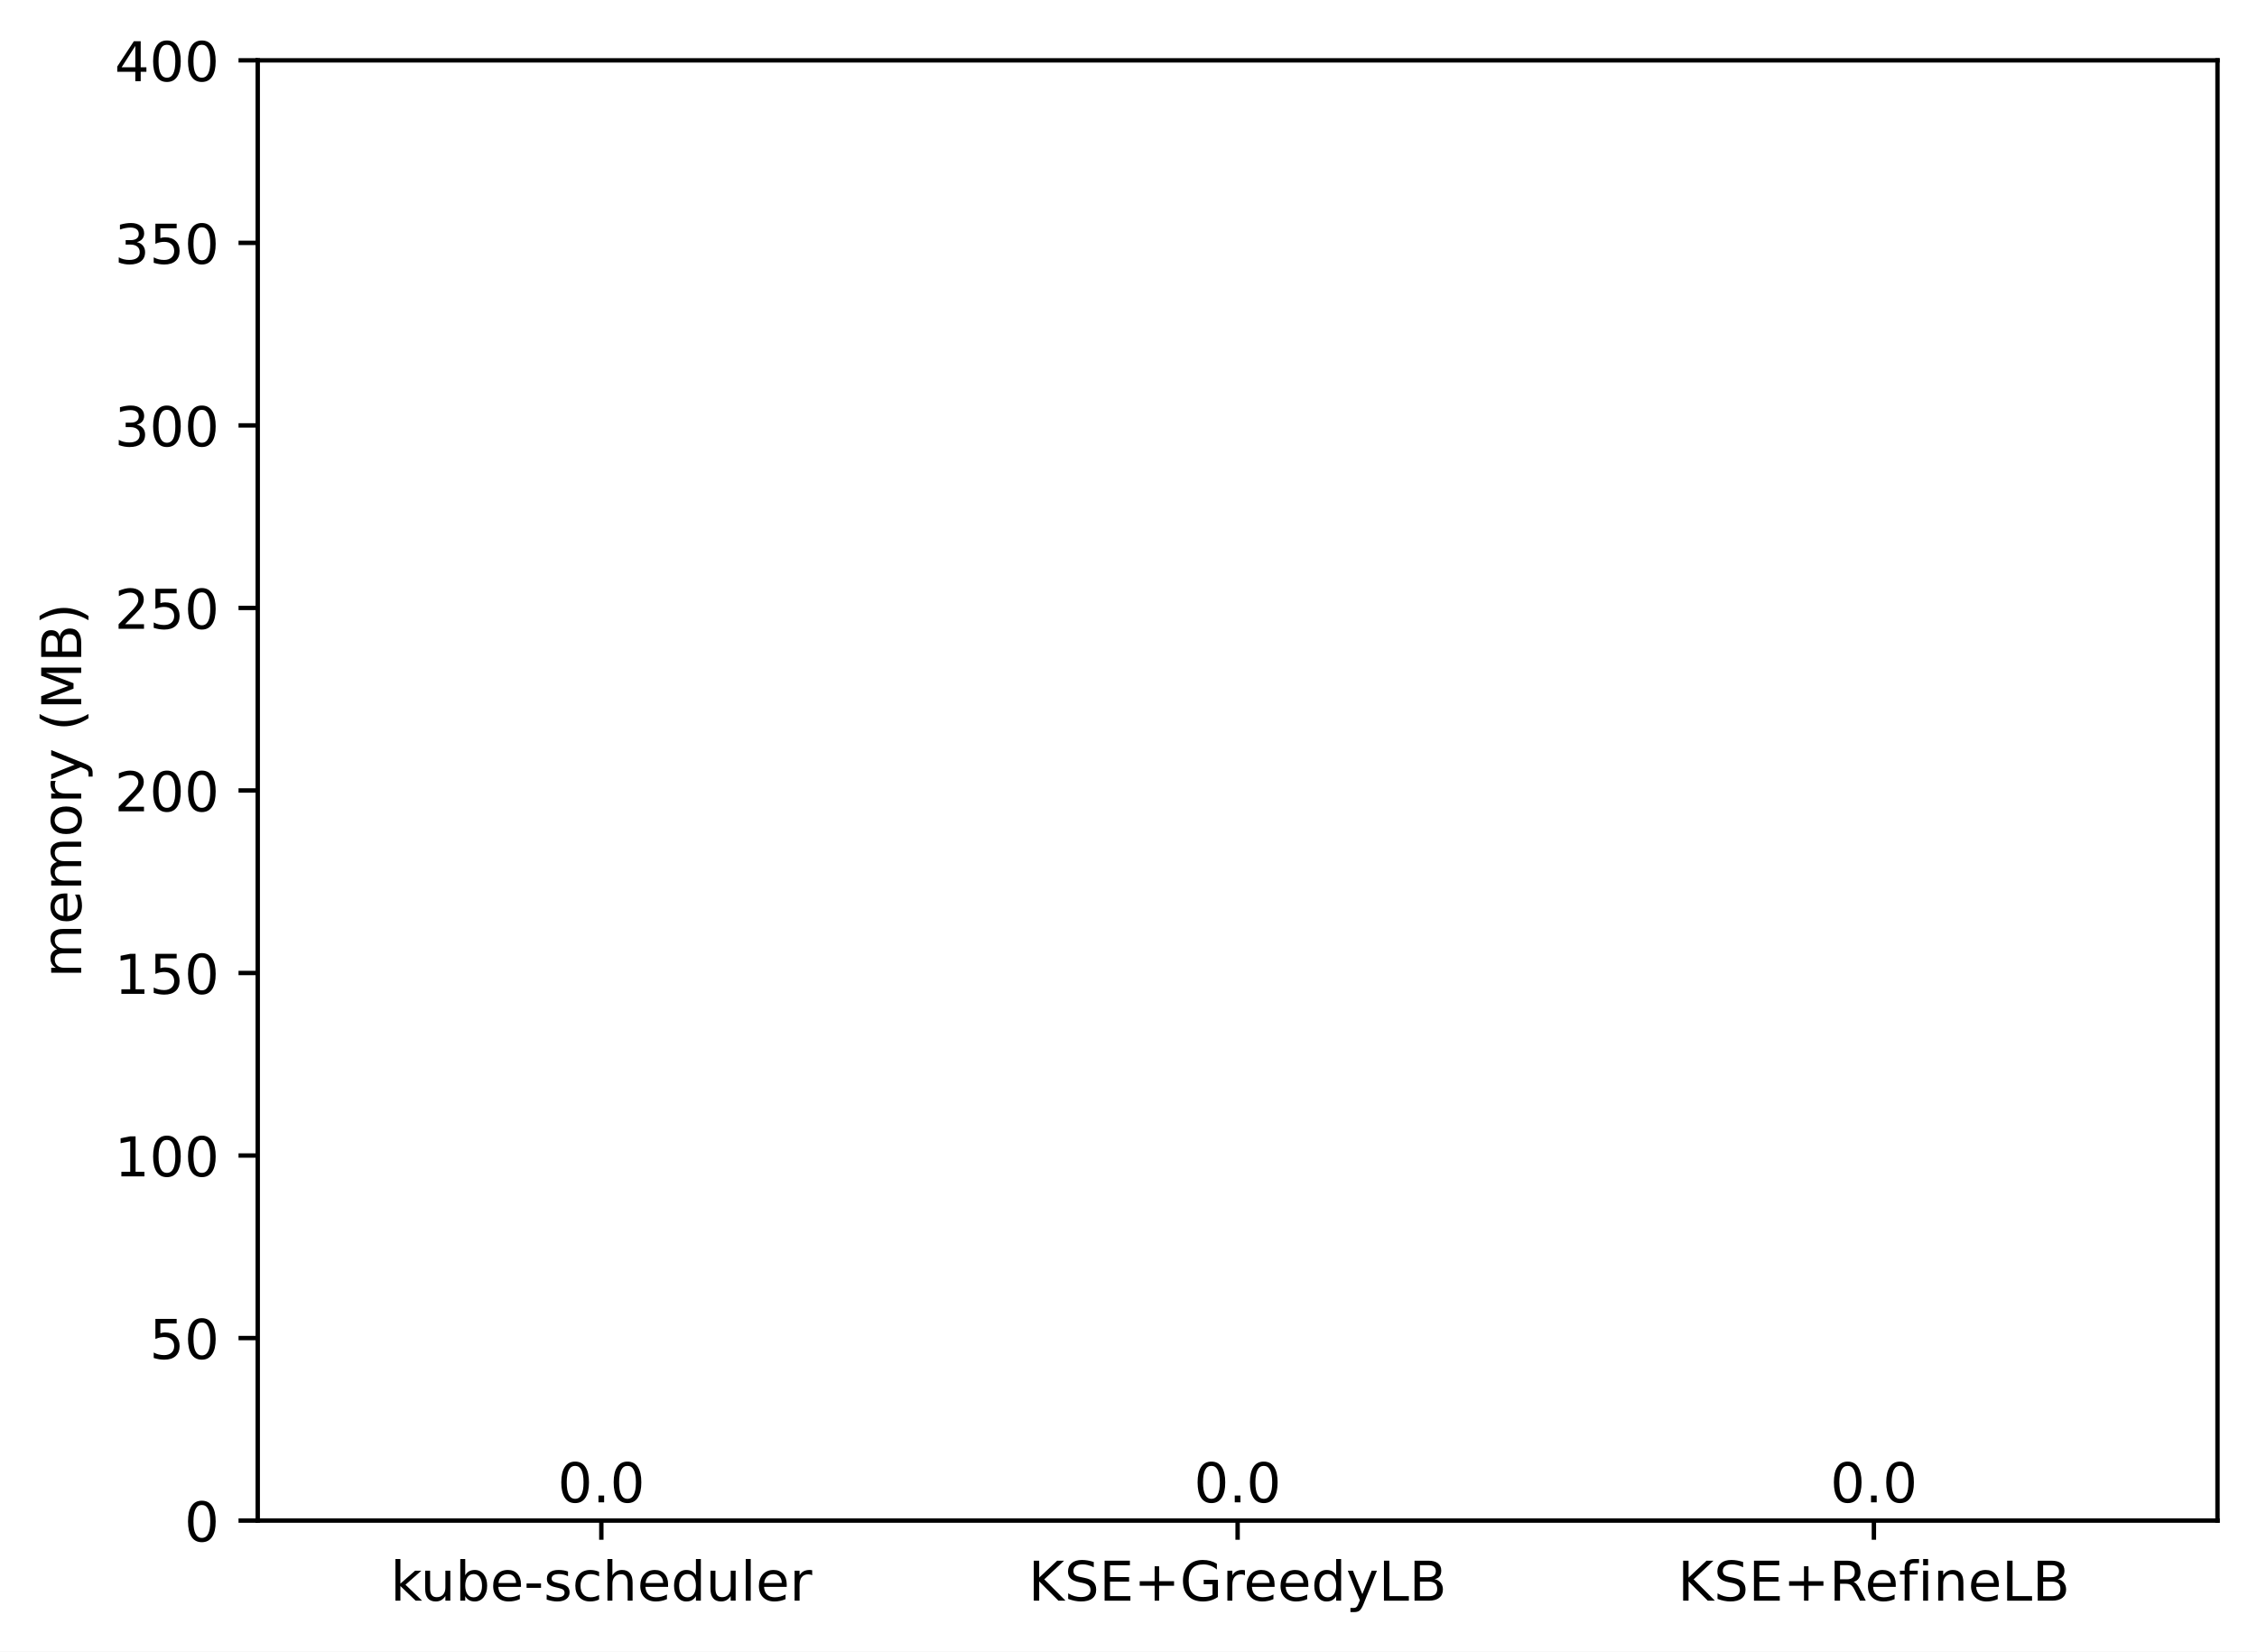
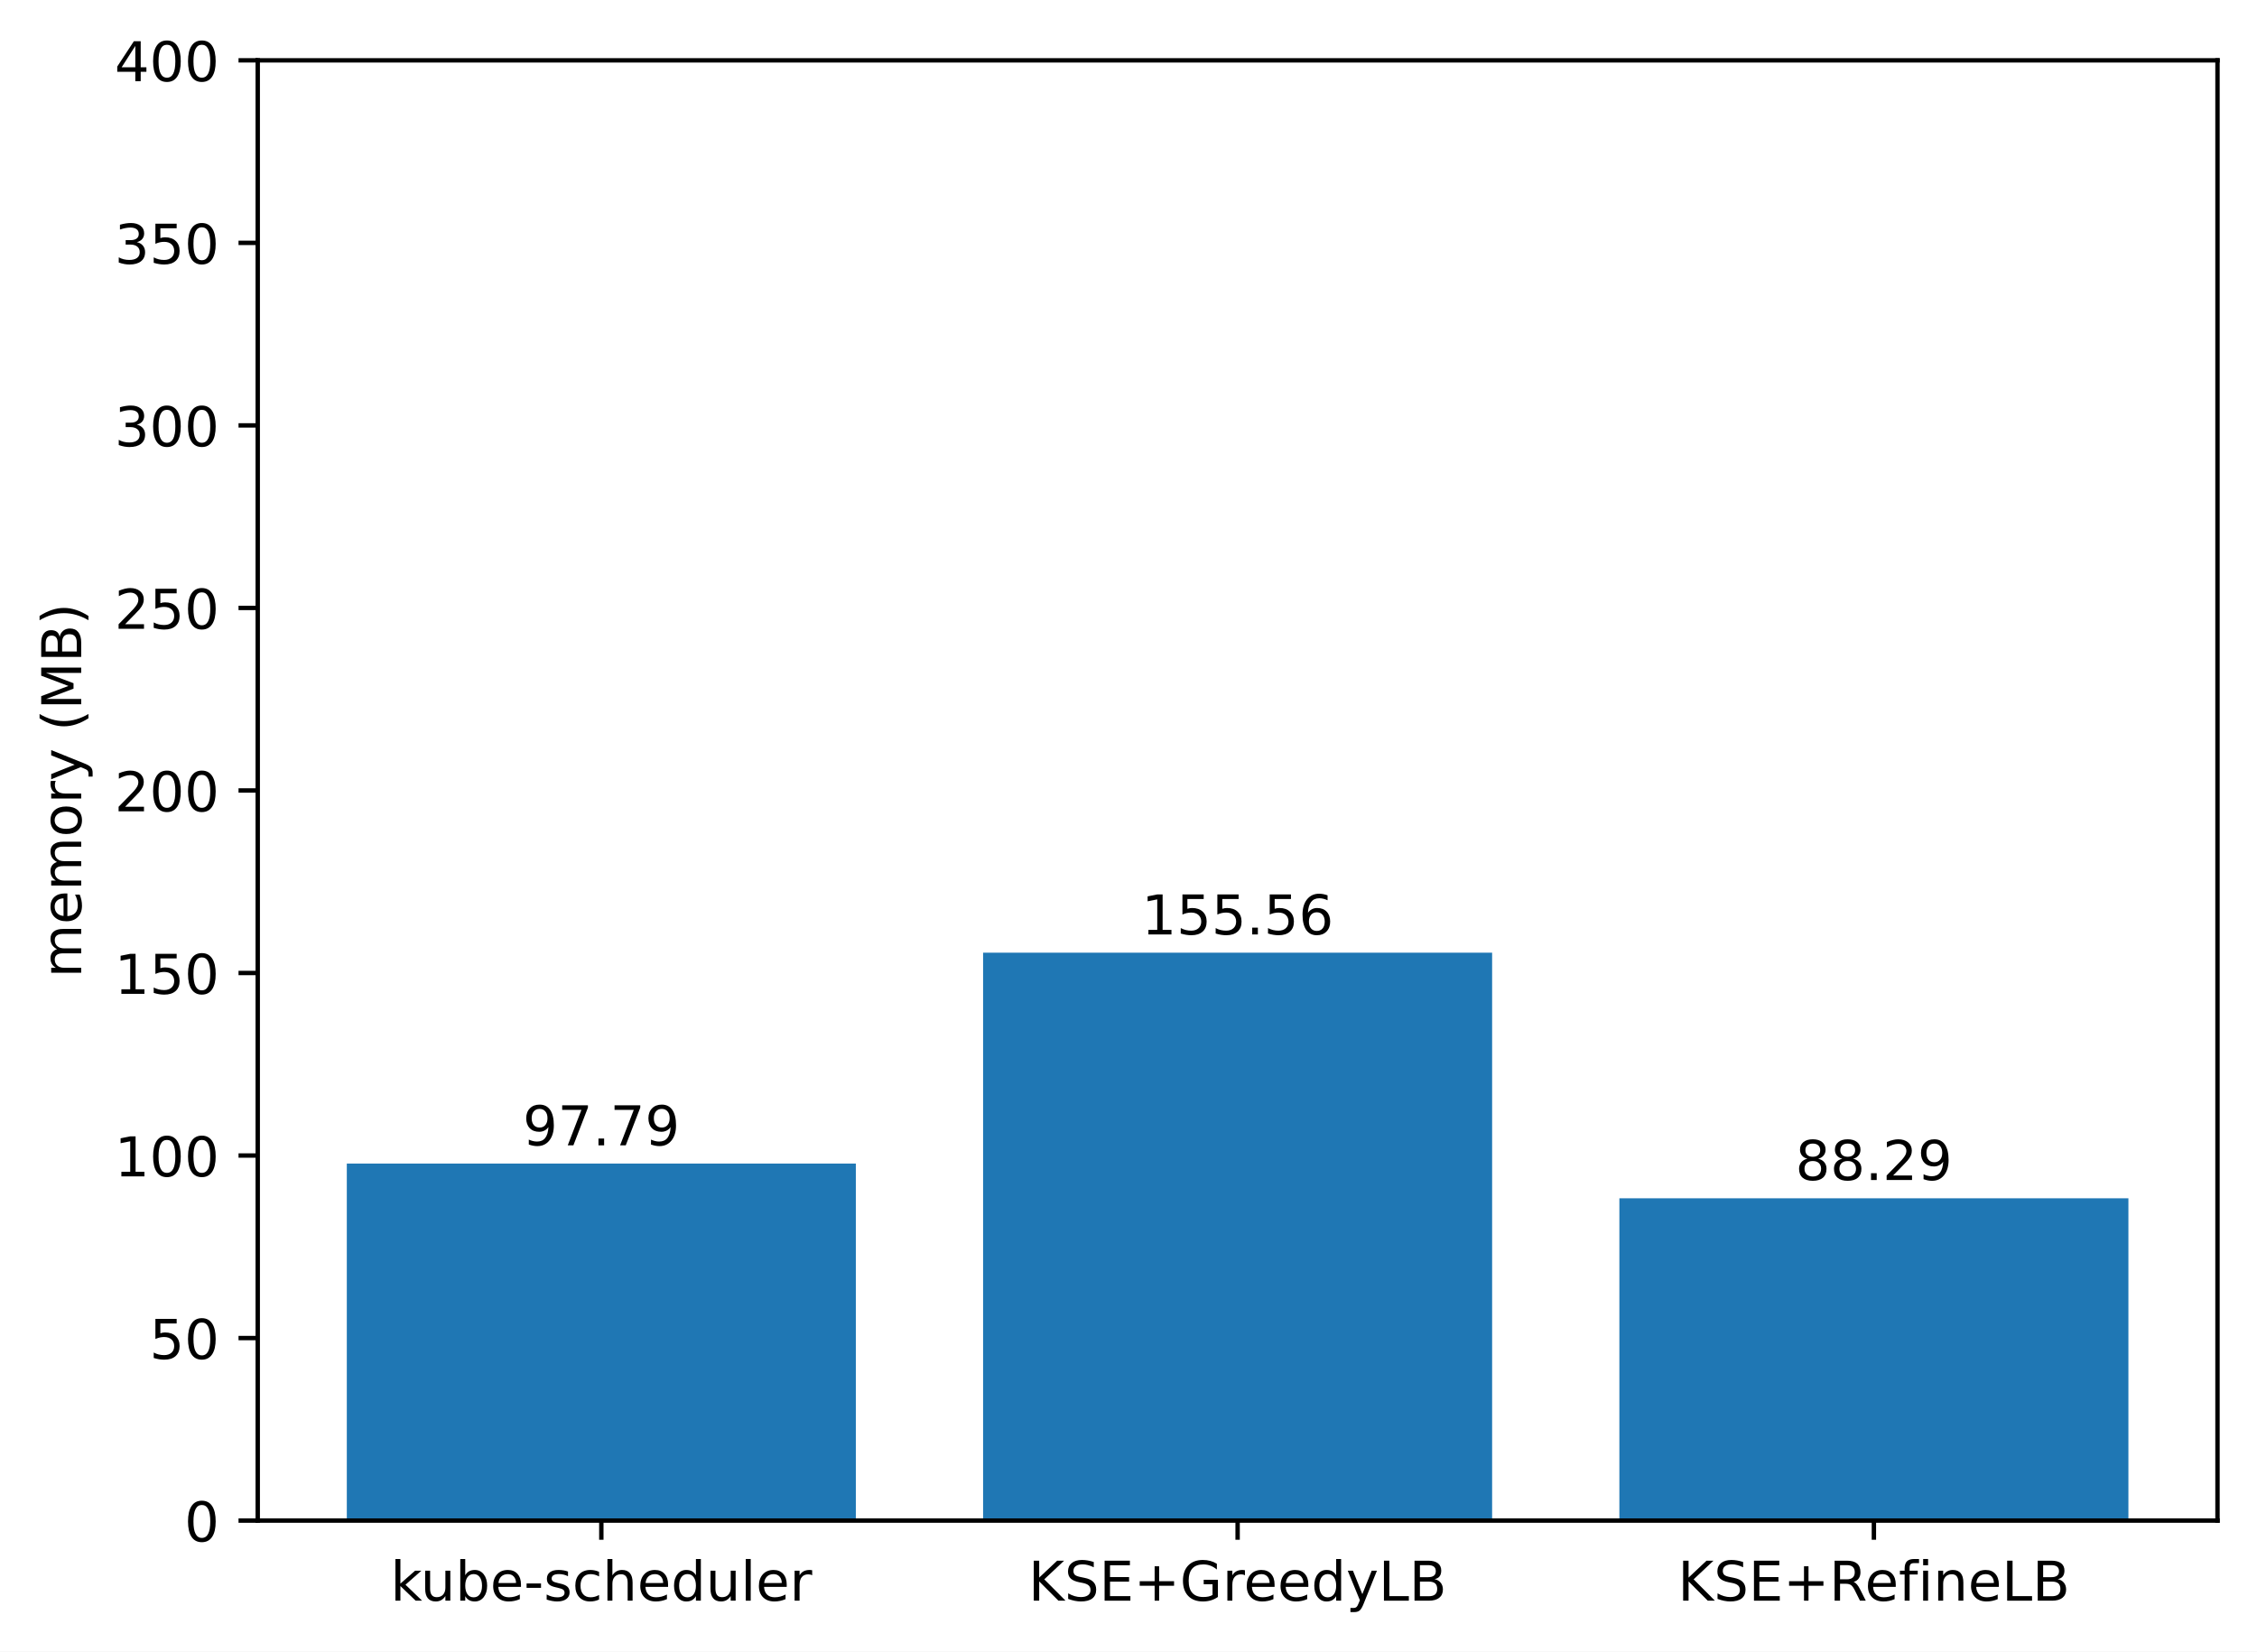
<svg xmlns="http://www.w3.org/2000/svg" xmlns:xlink="http://www.w3.org/1999/xlink" width="411.286pt" height="300.989pt" viewBox="0 0 411.286 300.989" version="1.1">
  <defs>
    <style type="text/css">*{stroke-linejoin: round; stroke-linecap: butt}</style>
  </defs>
  <g id="figure_1">
    <g id="patch_1">
      <path d="M 0 300.989  L 411.286 300.989  L 411.286 0  L 0 0  z " style="fill: #ffffff" />
    </g>
    <g id="axes_1">
      <g id="patch_2">
        <path d="M 46.966 277.111  L 404.086 277.111  L 404.086 10.999  L 46.966 10.999  z " style="fill: #ffffff" />
      </g>
      <g id="patch_3">
-         <path d="M 63.198 277.111  L 155.957 277.111  L 155.957 277.111  L 63.198 277.111  z " clip-path="url(#p9235ebf066)" style="fill: #1f77b4" />
+         <path d="M 63.198 277.111  L 155.957 277.111  L 155.957 212.053  L 63.198 212.053  z " clip-path="url(#pf5ba870a2a)" style="fill: #1f77b4" />
      </g>
      <g id="patch_4">
-         <path d="M 179.146 277.111  L 271.905 277.111  L 271.905 277.111  L 179.146 277.111  z " clip-path="url(#p9235ebf066)" style="fill: #1f77b4" />
+         <path d="M 179.146 277.111  L 271.905 277.111  L 271.905 173.62  L 179.146 173.62  z " clip-path="url(#pf5ba870a2a)" style="fill: #1f77b4" />
      </g>
      <g id="patch_5">
-         <path d="M 295.094 277.111  L 387.853 277.111  L 387.853 277.111  L 295.094 277.111  z " clip-path="url(#p9235ebf066)" style="fill: #1f77b4" />
+         <path d="M 295.094 277.111  L 387.853 277.111  L 387.853 218.374  L 295.094 218.374  z " clip-path="url(#pf5ba870a2a)" style="fill: #1f77b4" />
      </g>
      <g id="matplotlib.axis_1">
        <g id="xtick_1">
          <g id="line2d_1">
            <defs>
-               <path id="mf7b119af78" d="M 0 0  L 0 3.5  " style="stroke: #000000; stroke-width: 0.8" />
+               <path id="m7de317a4c1" d="M 0 0  L 0 3.5  " style="stroke: #000000; stroke-width: 0.8" />
            </defs>
            <g>
-               <use xlink:href="#mf7b119af78" x="109.578" y="277.111" style="stroke: #000000; stroke-width: 0.8" />
+               <use xlink:href="#m7de317a4c1" x="109.578" y="277.111" style="stroke: #000000; stroke-width: 0.8" />
            </g>
          </g>
          <g id="text_1">
            <g transform="translate(71.15179 291.7097)scale(0.1 -0.1)">
              <defs>
                <path id="DejaVuSans-6b" d="M 581 4863  L 1159 4863  L 1159 1991  L 2875 3500  L 3609 3500  L 1753 1863  L 3688 0  L 2938 0  L 1159 1709  L 1159 0  L 581 0  L 581 4863  z " transform="scale(0.015625)" />
                <path id="DejaVuSans-75" d="M 544 1381  L 544 3500  L 1119 3500  L 1119 1403  Q 1119 906 1312 657  Q 1506 409 1894 409  Q 2359 409 2629 706  Q 2900 1003 2900 1516  L 2900 3500  L 3475 3500  L 3475 0  L 2900 0  L 2900 538  Q 2691 219 2414 64  Q 2138 -91 1772 -91  Q 1169 -91 856 284  Q 544 659 544 1381  z M 1991 3584  L 1991 3584  z " transform="scale(0.015625)" />
                <path id="DejaVuSans-62" d="M 3116 1747  Q 3116 2381 2855 2742  Q 2594 3103 2138 3103  Q 1681 3103 1420 2742  Q 1159 2381 1159 1747  Q 1159 1113 1420 752  Q 1681 391 2138 391  Q 2594 391 2855 752  Q 3116 1113 3116 1747  z M 1159 2969  Q 1341 3281 1617 3432  Q 1894 3584 2278 3584  Q 2916 3584 3314 3078  Q 3713 2572 3713 1747  Q 3713 922 3314 415  Q 2916 -91 2278 -91  Q 1894 -91 1617 61  Q 1341 213 1159 525  L 1159 0  L 581 0  L 581 4863  L 1159 4863  L 1159 2969  z " transform="scale(0.015625)" />
                <path id="DejaVuSans-65" d="M 3597 1894  L 3597 1613  L 953 1613  Q 991 1019 1311 708  Q 1631 397 2203 397  Q 2534 397 2845 478  Q 3156 559 3463 722  L 3463 178  Q 3153 47 2828 -22  Q 2503 -91 2169 -91  Q 1331 -91 842 396  Q 353 884 353 1716  Q 353 2575 817 3079  Q 1281 3584 2069 3584  Q 2775 3584 3186 3129  Q 3597 2675 3597 1894  z M 3022 2063  Q 3016 2534 2758 2815  Q 2500 3097 2075 3097  Q 1594 3097 1305 2825  Q 1016 2553 972 2059  L 3022 2063  z " transform="scale(0.015625)" />
                <path id="DejaVuSans-2d" d="M 313 2009  L 1997 2009  L 1997 1497  L 313 1497  L 313 2009  z " transform="scale(0.015625)" />
                <path id="DejaVuSans-73" d="M 2834 3397  L 2834 2853  Q 2591 2978 2328 3040  Q 2066 3103 1784 3103  Q 1356 3103 1142 2972  Q 928 2841 928 2578  Q 928 2378 1081 2264  Q 1234 2150 1697 2047  L 1894 2003  Q 2506 1872 2764 1633  Q 3022 1394 3022 966  Q 3022 478 2636 193  Q 2250 -91 1575 -91  Q 1294 -91 989 -36  Q 684 19 347 128  L 347 722  Q 666 556 975 473  Q 1284 391 1588 391  Q 1994 391 2212 530  Q 2431 669 2431 922  Q 2431 1156 2273 1281  Q 2116 1406 1581 1522  L 1381 1569  Q 847 1681 609 1914  Q 372 2147 372 2553  Q 372 3047 722 3315  Q 1072 3584 1716 3584  Q 2034 3584 2315 3537  Q 2597 3491 2834 3397  z " transform="scale(0.015625)" />
                <path id="DejaVuSans-63" d="M 3122 3366  L 3122 2828  Q 2878 2963 2633 3030  Q 2388 3097 2138 3097  Q 1578 3097 1268 2742  Q 959 2388 959 1747  Q 959 1106 1268 751  Q 1578 397 2138 397  Q 2388 397 2633 464  Q 2878 531 3122 666  L 3122 134  Q 2881 22 2623 -34  Q 2366 -91 2075 -91  Q 1284 -91 818 406  Q 353 903 353 1747  Q 353 2603 823 3093  Q 1294 3584 2113 3584  Q 2378 3584 2631 3529  Q 2884 3475 3122 3366  z " transform="scale(0.015625)" />
                <path id="DejaVuSans-68" d="M 3513 2113  L 3513 0  L 2938 0  L 2938 2094  Q 2938 2591 2744 2837  Q 2550 3084 2163 3084  Q 1697 3084 1428 2787  Q 1159 2491 1159 1978  L 1159 0  L 581 0  L 581 4863  L 1159 4863  L 1159 2956  Q 1366 3272 1645 3428  Q 1925 3584 2291 3584  Q 2894 3584 3203 3211  Q 3513 2838 3513 2113  z " transform="scale(0.015625)" />
                <path id="DejaVuSans-64" d="M 2906 2969  L 2906 4863  L 3481 4863  L 3481 0  L 2906 0  L 2906 525  Q 2725 213 2448 61  Q 2172 -91 1784 -91  Q 1150 -91 751 415  Q 353 922 353 1747  Q 353 2572 751 3078  Q 1150 3584 1784 3584  Q 2172 3584 2448 3432  Q 2725 3281 2906 2969  z M 947 1747  Q 947 1113 1208 752  Q 1469 391 1925 391  Q 2381 391 2643 752  Q 2906 1113 2906 1747  Q 2906 2381 2643 2742  Q 2381 3103 1925 3103  Q 1469 3103 1208 2742  Q 947 2381 947 1747  z " transform="scale(0.015625)" />
                <path id="DejaVuSans-6c" d="M 603 4863  L 1178 4863  L 1178 0  L 603 0  L 603 4863  z " transform="scale(0.015625)" />
                <path id="DejaVuSans-72" d="M 2631 2963  Q 2534 3019 2420 3045  Q 2306 3072 2169 3072  Q 1681 3072 1420 2755  Q 1159 2438 1159 1844  L 1159 0  L 581 0  L 581 3500  L 1159 3500  L 1159 2956  Q 1341 3275 1631 3429  Q 1922 3584 2338 3584  Q 2397 3584 2469 3576  Q 2541 3569 2628 3553  L 2631 2963  z " transform="scale(0.015625)" />
              </defs>
              <use xlink:href="#DejaVuSans-6b" />
              <use xlink:href="#DejaVuSans-75" x="54.785" />
              <use xlink:href="#DejaVuSans-62" x="118.164" />
              <use xlink:href="#DejaVuSans-65" x="181.641" />
              <use xlink:href="#DejaVuSans-2d" x="243.164" />
              <use xlink:href="#DejaVuSans-73" x="279.248" />
              <use xlink:href="#DejaVuSans-63" x="331.348" />
              <use xlink:href="#DejaVuSans-68" x="386.328" />
              <use xlink:href="#DejaVuSans-65" x="449.707" />
              <use xlink:href="#DejaVuSans-64" x="511.23" />
              <use xlink:href="#DejaVuSans-75" x="574.707" />
              <use xlink:href="#DejaVuSans-6c" x="638.086" />
              <use xlink:href="#DejaVuSans-65" x="665.869" />
              <use xlink:href="#DejaVuSans-72" x="727.393" />
            </g>
          </g>
        </g>
        <g id="xtick_2">
          <g id="line2d_2">
            <g>
-               <use xlink:href="#mf7b119af78" x="225.526" y="277.111" style="stroke: #000000; stroke-width: 0.8" />
+               <use xlink:href="#m7de317a4c1" x="225.526" y="277.111" style="stroke: #000000; stroke-width: 0.8" />
            </g>
          </g>
          <g id="text_2">
            <g transform="translate(187.403 291.7097)scale(0.1 -0.1)">
              <defs>
                <path id="DejaVuSans-4b" d="M 628 4666  L 1259 4666  L 1259 2694  L 3353 4666  L 4166 4666  L 1850 2491  L 4331 0  L 3500 0  L 1259 2247  L 1259 0  L 628 0  L 628 4666  z " transform="scale(0.015625)" />
                <path id="DejaVuSans-53" d="M 3425 4513  L 3425 3897  Q 3066 4069 2747 4153  Q 2428 4238 2131 4238  Q 1616 4238 1336 4038  Q 1056 3838 1056 3469  Q 1056 3159 1242 3001  Q 1428 2844 1947 2747  L 2328 2669  Q 3034 2534 3370 2195  Q 3706 1856 3706 1288  Q 3706 609 3251 259  Q 2797 -91 1919 -91  Q 1588 -91 1214 -16  Q 841 59 441 206  L 441 856  Q 825 641 1194 531  Q 1563 422 1919 422  Q 2459 422 2753 634  Q 3047 847 3047 1241  Q 3047 1584 2836 1778  Q 2625 1972 2144 2069  L 1759 2144  Q 1053 2284 737 2584  Q 422 2884 422 3419  Q 422 4038 858 4394  Q 1294 4750 2059 4750  Q 2388 4750 2728 4690  Q 3069 4631 3425 4513  z " transform="scale(0.015625)" />
                <path id="DejaVuSans-45" d="M 628 4666  L 3578 4666  L 3578 4134  L 1259 4134  L 1259 2753  L 3481 2753  L 3481 2222  L 1259 2222  L 1259 531  L 3634 531  L 3634 0  L 628 0  L 628 4666  z " transform="scale(0.015625)" />
                <path id="DejaVuSans-2b" d="M 2944 4013  L 2944 2272  L 4684 2272  L 4684 1741  L 2944 1741  L 2944 0  L 2419 0  L 2419 1741  L 678 1741  L 678 2272  L 2419 2272  L 2419 4013  L 2944 4013  z " transform="scale(0.015625)" />
                <path id="DejaVuSans-47" d="M 3809 666  L 3809 1919  L 2778 1919  L 2778 2438  L 4434 2438  L 4434 434  Q 4069 175 3628 42  Q 3188 -91 2688 -91  Q 1594 -91 976 548  Q 359 1188 359 2328  Q 359 3472 976 4111  Q 1594 4750 2688 4750  Q 3144 4750 3555 4637  Q 3966 4525 4313 4306  L 4313 3634  Q 3963 3931 3569 4081  Q 3175 4231 2741 4231  Q 1884 4231 1454 3753  Q 1025 3275 1025 2328  Q 1025 1384 1454 906  Q 1884 428 2741 428  Q 3075 428 3337 486  Q 3600 544 3809 666  z " transform="scale(0.015625)" />
                <path id="DejaVuSans-79" d="M 2059 -325  Q 1816 -950 1584 -1140  Q 1353 -1331 966 -1331  L 506 -1331  L 506 -850  L 844 -850  Q 1081 -850 1212 -737  Q 1344 -625 1503 -206  L 1606 56  L 191 3500  L 800 3500  L 1894 763  L 2988 3500  L 3597 3500  L 2059 -325  z " transform="scale(0.015625)" />
                <path id="DejaVuSans-4c" d="M 628 4666  L 1259 4666  L 1259 531  L 3531 531  L 3531 0  L 628 0  L 628 4666  z " transform="scale(0.015625)" />
                <path id="DejaVuSans-42" d="M 1259 2228  L 1259 519  L 2272 519  Q 2781 519 3026 730  Q 3272 941 3272 1375  Q 3272 1813 3026 2020  Q 2781 2228 2272 2228  L 1259 2228  z M 1259 4147  L 1259 2741  L 2194 2741  Q 2656 2741 2882 2914  Q 3109 3088 3109 3444  Q 3109 3797 2882 3972  Q 2656 4147 2194 4147  L 1259 4147  z M 628 4666  L 2241 4666  Q 2963 4666 3353 4366  Q 3744 4066 3744 3513  Q 3744 3084 3544 2831  Q 3344 2578 2956 2516  Q 3422 2416 3680 2098  Q 3938 1781 3938 1306  Q 3938 681 3513 340  Q 3088 0 2303 0  L 628 0  L 628 4666  z " transform="scale(0.015625)" />
              </defs>
              <use xlink:href="#DejaVuSans-4b" />
              <use xlink:href="#DejaVuSans-53" x="65.576" />
              <use xlink:href="#DejaVuSans-45" x="129.053" />
              <use xlink:href="#DejaVuSans-2b" x="192.236" />
              <use xlink:href="#DejaVuSans-47" x="276.025" />
              <use xlink:href="#DejaVuSans-72" x="353.516" />
              <use xlink:href="#DejaVuSans-65" x="392.379" />
              <use xlink:href="#DejaVuSans-65" x="453.902" />
              <use xlink:href="#DejaVuSans-64" x="515.426" />
              <use xlink:href="#DejaVuSans-79" x="578.902" />
              <use xlink:href="#DejaVuSans-4c" x="638.082" />
              <use xlink:href="#DejaVuSans-42" x="693.795" />
            </g>
          </g>
        </g>
        <g id="xtick_3">
          <g id="line2d_3">
            <g>
-               <use xlink:href="#mf7b119af78" x="341.474" y="277.111" style="stroke: #000000; stroke-width: 0.8" />
+               <use xlink:href="#m7de317a4c1" x="341.474" y="277.111" style="stroke: #000000; stroke-width: 0.8" />
            </g>
          </g>
          <g id="text_3">
            <g transform="translate(305.7346 291.7097)scale(0.1 -0.1)">
              <defs>
                <path id="DejaVuSans-52" d="M 2841 2188  Q 3044 2119 3236 1894  Q 3428 1669 3622 1275  L 4263 0  L 3584 0  L 2988 1197  Q 2756 1666 2539 1819  Q 2322 1972 1947 1972  L 1259 1972  L 1259 0  L 628 0  L 628 4666  L 2053 4666  Q 2853 4666 3247 4331  Q 3641 3997 3641 3322  Q 3641 2881 3436 2590  Q 3231 2300 2841 2188  z M 1259 4147  L 1259 2491  L 2053 2491  Q 2509 2491 2742 2702  Q 2975 2913 2975 3322  Q 2975 3731 2742 3939  Q 2509 4147 2053 4147  L 1259 4147  z " transform="scale(0.015625)" />
                <path id="DejaVuSans-66" d="M 2375 4863  L 2375 4384  L 1825 4384  Q 1516 4384 1395 4259  Q 1275 4134 1275 3809  L 1275 3500  L 2222 3500  L 2222 3053  L 1275 3053  L 1275 0  L 697 0  L 697 3053  L 147 3053  L 147 3500  L 697 3500  L 697 3744  Q 697 4328 969 4595  Q 1241 4863 1831 4863  L 2375 4863  z " transform="scale(0.015625)" />
                <path id="DejaVuSans-69" d="M 603 3500  L 1178 3500  L 1178 0  L 603 0  L 603 3500  z M 603 4863  L 1178 4863  L 1178 4134  L 603 4134  L 603 4863  z " transform="scale(0.015625)" />
                <path id="DejaVuSans-6e" d="M 3513 2113  L 3513 0  L 2938 0  L 2938 2094  Q 2938 2591 2744 2837  Q 2550 3084 2163 3084  Q 1697 3084 1428 2787  Q 1159 2491 1159 1978  L 1159 0  L 581 0  L 581 3500  L 1159 3500  L 1159 2956  Q 1366 3272 1645 3428  Q 1925 3584 2291 3584  Q 2894 3584 3203 3211  Q 3513 2838 3513 2113  z " transform="scale(0.015625)" />
              </defs>
              <use xlink:href="#DejaVuSans-4b" />
              <use xlink:href="#DejaVuSans-53" x="65.576" />
              <use xlink:href="#DejaVuSans-45" x="129.053" />
              <use xlink:href="#DejaVuSans-2b" x="192.236" />
              <use xlink:href="#DejaVuSans-52" x="276.025" />
              <use xlink:href="#DejaVuSans-65" x="341.008" />
              <use xlink:href="#DejaVuSans-66" x="402.531" />
              <use xlink:href="#DejaVuSans-69" x="437.736" />
              <use xlink:href="#DejaVuSans-6e" x="465.52" />
              <use xlink:href="#DejaVuSans-65" x="528.898" />
              <use xlink:href="#DejaVuSans-4c" x="590.422" />
              <use xlink:href="#DejaVuSans-42" x="646.135" />
            </g>
          </g>
        </g>
      </g>
      <g id="matplotlib.axis_2">
        <g id="ytick_1">
          <g id="line2d_4">
            <defs>
-               <path id="m8929ad8633" d="M 0 0  L -3.5 0  " style="stroke: #000000; stroke-width: 0.8" />
+               <path id="md5095cd372" d="M 0 0  L -3.5 0  " style="stroke: #000000; stroke-width: 0.8" />
            </defs>
            <g>
-               <use xlink:href="#m8929ad8633" x="46.966" y="277.111" style="stroke: #000000; stroke-width: 0.8" />
+               <use xlink:href="#md5095cd372" x="46.966" y="277.111" style="stroke: #000000; stroke-width: 0.8" />
            </g>
          </g>
          <g id="text_4">
            <g transform="translate(33.60312 280.9104)scale(0.1 -0.1)">
              <defs>
                <path id="DejaVuSans-30" d="M 2034 4250  Q 1547 4250 1301 3770  Q 1056 3291 1056 2328  Q 1056 1369 1301 889  Q 1547 409 2034 409  Q 2525 409 2770 889  Q 3016 1369 3016 2328  Q 3016 3291 2770 3770  Q 2525 4250 2034 4250  z M 2034 4750  Q 2819 4750 3233 4129  Q 3647 3509 3647 2328  Q 3647 1150 3233 529  Q 2819 -91 2034 -91  Q 1250 -91 836 529  Q 422 1150 422 2328  Q 422 3509 836 4129  Q 1250 4750 2034 4750  z " transform="scale(0.015625)" />
              </defs>
              <use xlink:href="#DejaVuSans-30" />
            </g>
          </g>
        </g>
        <g id="ytick_2">
          <g id="line2d_5">
            <g>
-               <use xlink:href="#m8929ad8633" x="46.966" y="243.847" style="stroke: #000000; stroke-width: 0.8" />
+               <use xlink:href="#md5095cd372" x="46.966" y="243.847" style="stroke: #000000; stroke-width: 0.8" />
            </g>
          </g>
          <g id="text_5">
            <g transform="translate(27.24063 247.6464)scale(0.1 -0.1)">
              <defs>
                <path id="DejaVuSans-35" d="M 691 4666  L 3169 4666  L 3169 4134  L 1269 4134  L 1269 2991  Q 1406 3038 1543 3061  Q 1681 3084 1819 3084  Q 2600 3084 3056 2656  Q 3513 2228 3513 1497  Q 3513 744 3044 326  Q 2575 -91 1722 -91  Q 1428 -91 1123 -41  Q 819 9 494 109  L 494 744  Q 775 591 1075 516  Q 1375 441 1709 441  Q 2250 441 2565 725  Q 2881 1009 2881 1497  Q 2881 1984 2565 2268  Q 2250 2553 1709 2553  Q 1456 2553 1204 2497  Q 953 2441 691 2322  L 691 4666  z " transform="scale(0.015625)" />
              </defs>
              <use xlink:href="#DejaVuSans-35" />
              <use xlink:href="#DejaVuSans-30" x="63.623" />
            </g>
          </g>
        </g>
        <g id="ytick_3">
          <g id="line2d_6">
            <g>
-               <use xlink:href="#m8929ad8633" x="46.966" y="210.583" style="stroke: #000000; stroke-width: 0.8" />
+               <use xlink:href="#md5095cd372" x="46.966" y="210.583" style="stroke: #000000; stroke-width: 0.8" />
            </g>
          </g>
          <g id="text_6">
            <g transform="translate(20.87813 214.3824)scale(0.1 -0.1)">
              <defs>
                <path id="DejaVuSans-31" d="M 794 531  L 1825 531  L 1825 4091  L 703 3866  L 703 4441  L 1819 4666  L 2450 4666  L 2450 531  L 3481 531  L 3481 0  L 794 0  L 794 531  z " transform="scale(0.015625)" />
              </defs>
              <use xlink:href="#DejaVuSans-31" />
              <use xlink:href="#DejaVuSans-30" x="63.623" />
              <use xlink:href="#DejaVuSans-30" x="127.246" />
            </g>
          </g>
        </g>
        <g id="ytick_4">
          <g id="line2d_7">
            <g>
-               <use xlink:href="#m8929ad8633" x="46.966" y="177.319" style="stroke: #000000; stroke-width: 0.8" />
+               <use xlink:href="#md5095cd372" x="46.966" y="177.319" style="stroke: #000000; stroke-width: 0.8" />
            </g>
          </g>
          <g id="text_7">
            <g transform="translate(20.87813 181.1184)scale(0.1 -0.1)">
              <use xlink:href="#DejaVuSans-31" />
              <use xlink:href="#DejaVuSans-35" x="63.623" />
              <use xlink:href="#DejaVuSans-30" x="127.246" />
            </g>
          </g>
        </g>
        <g id="ytick_5">
          <g id="line2d_8">
            <g>
-               <use xlink:href="#m8929ad8633" x="46.966" y="144.055" style="stroke: #000000; stroke-width: 0.8" />
+               <use xlink:href="#md5095cd372" x="46.966" y="144.055" style="stroke: #000000; stroke-width: 0.8" />
            </g>
          </g>
          <g id="text_8">
            <g transform="translate(20.87813 147.8544)scale(0.1 -0.1)">
              <defs>
                <path id="DejaVuSans-32" d="M 1228 531  L 3431 531  L 3431 0  L 469 0  L 469 531  Q 828 903 1448 1529  Q 2069 2156 2228 2338  Q 2531 2678 2651 2914  Q 2772 3150 2772 3378  Q 2772 3750 2511 3984  Q 2250 4219 1831 4219  Q 1534 4219 1204 4116  Q 875 4013 500 3803  L 500 4441  Q 881 4594 1212 4672  Q 1544 4750 1819 4750  Q 2544 4750 2975 4387  Q 3406 4025 3406 3419  Q 3406 3131 3298 2873  Q 3191 2616 2906 2266  Q 2828 2175 2409 1742  Q 1991 1309 1228 531  z " transform="scale(0.015625)" />
              </defs>
              <use xlink:href="#DejaVuSans-32" />
              <use xlink:href="#DejaVuSans-30" x="63.623" />
              <use xlink:href="#DejaVuSans-30" x="127.246" />
            </g>
          </g>
        </g>
        <g id="ytick_6">
          <g id="line2d_9">
            <g>
-               <use xlink:href="#m8929ad8633" x="46.966" y="110.791" style="stroke: #000000; stroke-width: 0.8" />
+               <use xlink:href="#md5095cd372" x="46.966" y="110.791" style="stroke: #000000; stroke-width: 0.8" />
            </g>
          </g>
          <g id="text_9">
            <g transform="translate(20.87813 114.5904)scale(0.1 -0.1)">
              <use xlink:href="#DejaVuSans-32" />
              <use xlink:href="#DejaVuSans-35" x="63.623" />
              <use xlink:href="#DejaVuSans-30" x="127.246" />
            </g>
          </g>
        </g>
        <g id="ytick_7">
          <g id="line2d_10">
            <g>
-               <use xlink:href="#m8929ad8633" x="46.966" y="77.527" style="stroke: #000000; stroke-width: 0.8" />
+               <use xlink:href="#md5095cd372" x="46.966" y="77.527" style="stroke: #000000; stroke-width: 0.8" />
            </g>
          </g>
          <g id="text_10">
            <g transform="translate(20.87813 81.32644)scale(0.1 -0.1)">
              <defs>
                <path id="DejaVuSans-33" d="M 2597 2516  Q 3050 2419 3304 2112  Q 3559 1806 3559 1356  Q 3559 666 3084 287  Q 2609 -91 1734 -91  Q 1441 -91 1130 -33  Q 819 25 488 141  L 488 750  Q 750 597 1062 519  Q 1375 441 1716 441  Q 2309 441 2620 675  Q 2931 909 2931 1356  Q 2931 1769 2642 2001  Q 2353 2234 1838 2234  L 1294 2234  L 1294 2753  L 1863 2753  Q 2328 2753 2575 2939  Q 2822 3125 2822 3475  Q 2822 3834 2567 4026  Q 2313 4219 1838 4219  Q 1578 4219 1281 4162  Q 984 4106 628 3988  L 628 4550  Q 988 4650 1302 4700  Q 1616 4750 1894 4750  Q 2613 4750 3031 4423  Q 3450 4097 3450 3541  Q 3450 3153 3228 2886  Q 3006 2619 2597 2516  z " transform="scale(0.015625)" />
              </defs>
              <use xlink:href="#DejaVuSans-33" />
              <use xlink:href="#DejaVuSans-30" x="63.623" />
              <use xlink:href="#DejaVuSans-30" x="127.246" />
            </g>
          </g>
        </g>
        <g id="ytick_8">
          <g id="line2d_11">
            <g>
-               <use xlink:href="#m8929ad8633" x="46.966" y="44.263" style="stroke: #000000; stroke-width: 0.8" />
+               <use xlink:href="#md5095cd372" x="46.966" y="44.263" style="stroke: #000000; stroke-width: 0.8" />
            </g>
          </g>
          <g id="text_11">
            <g transform="translate(20.87813 48.06244)scale(0.1 -0.1)">
              <use xlink:href="#DejaVuSans-33" />
              <use xlink:href="#DejaVuSans-35" x="63.623" />
              <use xlink:href="#DejaVuSans-30" x="127.246" />
            </g>
          </g>
        </g>
        <g id="ytick_9">
          <g id="line2d_12">
            <g>
-               <use xlink:href="#m8929ad8633" x="46.966" y="10.999" style="stroke: #000000; stroke-width: 0.8" />
+               <use xlink:href="#md5095cd372" x="46.966" y="10.999" style="stroke: #000000; stroke-width: 0.8" />
            </g>
          </g>
          <g id="text_12">
            <g transform="translate(20.87813 14.79844)scale(0.1 -0.1)">
              <defs>
                <path id="DejaVuSans-34" d="M 2419 4116  L 825 1625  L 2419 1625  L 2419 4116  z M 2253 4666  L 3047 4666  L 3047 1625  L 3713 1625  L 3713 1100  L 3047 1100  L 3047 0  L 2419 0  L 2419 1100  L 313 1100  L 313 1709  L 2253 4666  z " transform="scale(0.015625)" />
              </defs>
              <use xlink:href="#DejaVuSans-34" />
              <use xlink:href="#DejaVuSans-30" x="63.623" />
              <use xlink:href="#DejaVuSans-30" x="127.246" />
            </g>
          </g>
        </g>
        <g id="text_13">
          <g transform="translate(14.79844 178.1818)rotate(-90)scale(0.1 -0.1)">
            <defs>
              <path id="DejaVuSans-6d" d="M 3328 2828  Q 3544 3216 3844 3400  Q 4144 3584 4550 3584  Q 5097 3584 5394 3201  Q 5691 2819 5691 2113  L 5691 0  L 5113 0  L 5113 2094  Q 5113 2597 4934 2840  Q 4756 3084 4391 3084  Q 3944 3084 3684 2787  Q 3425 2491 3425 1978  L 3425 0  L 2847 0  L 2847 2094  Q 2847 2600 2669 2842  Q 2491 3084 2119 3084  Q 1678 3084 1418 2786  Q 1159 2488 1159 1978  L 1159 0  L 581 0  L 581 3500  L 1159 3500  L 1159 2956  Q 1356 3278 1631 3431  Q 1906 3584 2284 3584  Q 2666 3584 2933 3390  Q 3200 3197 3328 2828  z " transform="scale(0.015625)" />
              <path id="DejaVuSans-6f" d="M 1959 3097  Q 1497 3097 1228 2736  Q 959 2375 959 1747  Q 959 1119 1226 758  Q 1494 397 1959 397  Q 2419 397 2687 759  Q 2956 1122 2956 1747  Q 2956 2369 2687 2733  Q 2419 3097 1959 3097  z M 1959 3584  Q 2709 3584 3137 3096  Q 3566 2609 3566 1747  Q 3566 888 3137 398  Q 2709 -91 1959 -91  Q 1206 -91 779 398  Q 353 888 353 1747  Q 353 2609 779 3096  Q 1206 3584 1959 3584  z " transform="scale(0.015625)" />
              <path id="DejaVuSans-20" transform="scale(0.015625)" />
              <path id="DejaVuSans-28" d="M 1984 4856  Q 1566 4138 1362 3434  Q 1159 2731 1159 2009  Q 1159 1288 1364 580  Q 1569 -128 1984 -844  L 1484 -844  Q 1016 -109 783 600  Q 550 1309 550 2009  Q 550 2706 781 3412  Q 1013 4119 1484 4856  L 1984 4856  z " transform="scale(0.015625)" />
              <path id="DejaVuSans-4d" d="M 628 4666  L 1569 4666  L 2759 1491  L 3956 4666  L 4897 4666  L 4897 0  L 4281 0  L 4281 4097  L 3078 897  L 2444 897  L 1241 4097  L 1241 0  L 628 0  L 628 4666  z " transform="scale(0.015625)" />
              <path id="DejaVuSans-29" d="M 513 4856  L 1013 4856  Q 1481 4119 1714 3412  Q 1947 2706 1947 2009  Q 1947 1309 1714 600  Q 1481 -109 1013 -844  L 513 -844  Q 928 -128 1133 580  Q 1338 1288 1338 2009  Q 1338 2731 1133 3434  Q 928 4138 513 4856  z " transform="scale(0.015625)" />
            </defs>
            <use xlink:href="#DejaVuSans-6d" />
            <use xlink:href="#DejaVuSans-65" x="97.412" />
            <use xlink:href="#DejaVuSans-6d" x="158.936" />
            <use xlink:href="#DejaVuSans-6f" x="256.348" />
            <use xlink:href="#DejaVuSans-72" x="317.529" />
            <use xlink:href="#DejaVuSans-79" x="358.643" />
            <use xlink:href="#DejaVuSans-20" x="417.822" />
            <use xlink:href="#DejaVuSans-28" x="449.609" />
            <use xlink:href="#DejaVuSans-4d" x="488.623" />
            <use xlink:href="#DejaVuSans-42" x="574.902" />
            <use xlink:href="#DejaVuSans-29" x="643.506" />
          </g>
        </g>
      </g>
      <g id="patch_6">
        <path d="M 46.966 277.111  L 46.966 10.999  " style="fill: none; stroke: #000000; stroke-width: 0.8; stroke-linejoin: miter; stroke-linecap: square" />
      </g>
      <g id="patch_7">
        <path d="M 404.086 277.111  L 404.086 10.999  " style="fill: none; stroke: #000000; stroke-width: 0.8; stroke-linejoin: miter; stroke-linecap: square" />
      </g>
      <g id="patch_8">
        <path d="M 46.966 277.111  L 404.086 277.111  " style="fill: none; stroke: #000000; stroke-width: 0.8; stroke-linejoin: miter; stroke-linecap: square" />
      </g>
      <g id="patch_9">
        <path d="M 46.966 10.999  L 404.086 10.999  " style="fill: none; stroke: #000000; stroke-width: 0.8; stroke-linejoin: miter; stroke-linecap: square" />
      </g>
      <g id="text_14">
-         <g transform="translate(101.626 273.7848)scale(0.1 -0.1)">
+         <g transform="translate(95.26351 208.7271)scale(0.1 -0.1)">
          <defs>
+             <path id="DejaVuSans-39" d="M 703 97  L 703 672  Q 941 559 1184 500  Q 1428 441 1663 441  Q 2288 441 2617 861  Q 2947 1281 2994 2138  Q 2813 1869 2534 1725  Q 2256 1581 1919 1581  Q 1219 1581 811 2004  Q 403 2428 403 3163  Q 403 3881 828 4315  Q 1253 4750 1959 4750  Q 2769 4750 3195 4129  Q 3622 3509 3622 2328  Q 3622 1225 3098 567  Q 2575 -91 1691 -91  Q 1453 -91 1209 -44  Q 966 3 703 97  z M 1959 2075  Q 2384 2075 2632 2365  Q 2881 2656 2881 3163  Q 2881 3666 2632 3958  Q 2384 4250 1959 4250  Q 1534 4250 1286 3958  Q 1038 3666 1038 3163  Q 1038 2656 1286 2365  Q 1534 2075 1959 2075  z " transform="scale(0.015625)" />
+             <path id="DejaVuSans-37" d="M 525 4666  L 3525 4666  L 3525 4397  L 1831 0  L 1172 0  L 2766 4134  L 525 4134  L 525 4666  z " transform="scale(0.015625)" />
            <path id="DejaVuSans-2e" d="M 684 794  L 1344 794  L 1344 0  L 684 0  L 684 794  z " transform="scale(0.015625)" />
          </defs>
-           <use xlink:href="#DejaVuSans-30" />
-           <use xlink:href="#DejaVuSans-2e" x="63.623" />
-           <use xlink:href="#DejaVuSans-30" x="95.41" />
+           <use xlink:href="#DejaVuSans-39" />
+           <use xlink:href="#DejaVuSans-37" x="63.623" />
+           <use xlink:href="#DejaVuSans-2e" x="127.246" />
+           <use xlink:href="#DejaVuSans-37" x="159.033" />
+           <use xlink:href="#DejaVuSans-39" x="222.656" />
        </g>
      </g>
      <g id="text_15">
-         <g transform="translate(217.5741 273.7848)scale(0.1 -0.1)">
-           <use xlink:href="#DejaVuSans-30" />
-           <use xlink:href="#DejaVuSans-2e" x="63.623" />
-           <use xlink:href="#DejaVuSans-30" x="95.41" />
+         <g transform="translate(208.0303 170.2939)scale(0.1 -0.1)">
+           <defs>
+             <path id="DejaVuSans-36" d="M 2113 2584  Q 1688 2584 1439 2293  Q 1191 2003 1191 1497  Q 1191 994 1439 701  Q 1688 409 2113 409  Q 2538 409 2786 701  Q 3034 994 3034 1497  Q 3034 2003 2786 2293  Q 2538 2584 2113 2584  z M 3366 4563  L 3366 3988  Q 3128 4100 2886 4159  Q 2644 4219 2406 4219  Q 1781 4219 1451 3797  Q 1122 3375 1075 2522  Q 1259 2794 1537 2939  Q 1816 3084 2150 3084  Q 2853 3084 3261 2657  Q 3669 2231 3669 1497  Q 3669 778 3244 343  Q 2819 -91 2113 -91  Q 1303 -91 875 529  Q 447 1150 447 2328  Q 447 3434 972 4092  Q 1497 4750 2381 4750  Q 2619 4750 2861 4703  Q 3103 4656 3366 4563  z " transform="scale(0.015625)" />
+           </defs>
+           <use xlink:href="#DejaVuSans-31" />
+           <use xlink:href="#DejaVuSans-35" x="63.623" />
+           <use xlink:href="#DejaVuSans-35" x="127.246" />
+           <use xlink:href="#DejaVuSans-2e" x="190.869" />
+           <use xlink:href="#DejaVuSans-35" x="222.656" />
+           <use xlink:href="#DejaVuSans-36" x="286.279" />
        </g>
      </g>
      <g id="text_16">
-         <g transform="translate(333.5221 273.7848)scale(0.1 -0.1)">
-           <use xlink:href="#DejaVuSans-30" />
-           <use xlink:href="#DejaVuSans-2e" x="63.623" />
-           <use xlink:href="#DejaVuSans-30" x="95.41" />
+         <g transform="translate(327.1596 215.0472)scale(0.1 -0.1)">
+           <defs>
+             <path id="DejaVuSans-38" d="M 2034 2216  Q 1584 2216 1326 1975  Q 1069 1734 1069 1313  Q 1069 891 1326 650  Q 1584 409 2034 409  Q 2484 409 2743 651  Q 3003 894 3003 1313  Q 3003 1734 2745 1975  Q 2488 2216 2034 2216  z M 1403 2484  Q 997 2584 770 2862  Q 544 3141 544 3541  Q 544 4100 942 4425  Q 1341 4750 2034 4750  Q 2731 4750 3128 4425  Q 3525 4100 3525 3541  Q 3525 3141 3298 2862  Q 3072 2584 2669 2484  Q 3125 2378 3379 2068  Q 3634 1759 3634 1313  Q 3634 634 3220 271  Q 2806 -91 2034 -91  Q 1263 -91 848 271  Q 434 634 434 1313  Q 434 1759 690 2068  Q 947 2378 1403 2484  z M 1172 3481  Q 1172 3119 1398 2916  Q 1625 2713 2034 2713  Q 2441 2713 2670 2916  Q 2900 3119 2900 3481  Q 2900 3844 2670 4047  Q 2441 4250 2034 4250  Q 1625 4250 1398 4047  Q 1172 3844 1172 3481  z " transform="scale(0.015625)" />
+           </defs>
+           <use xlink:href="#DejaVuSans-38" />
+           <use xlink:href="#DejaVuSans-38" x="63.623" />
+           <use xlink:href="#DejaVuSans-2e" x="127.246" />
+           <use xlink:href="#DejaVuSans-32" x="159.033" />
+           <use xlink:href="#DejaVuSans-39" x="222.656" />
        </g>
      </g>
    </g>
  </g>
  <defs>
-     <clipPath id="p9235ebf066">
+     <clipPath id="pf5ba870a2a">
      <rect x="46.966" y="10.999" width="357.12" height="266.112" />
    </clipPath>
  </defs>
</svg>
